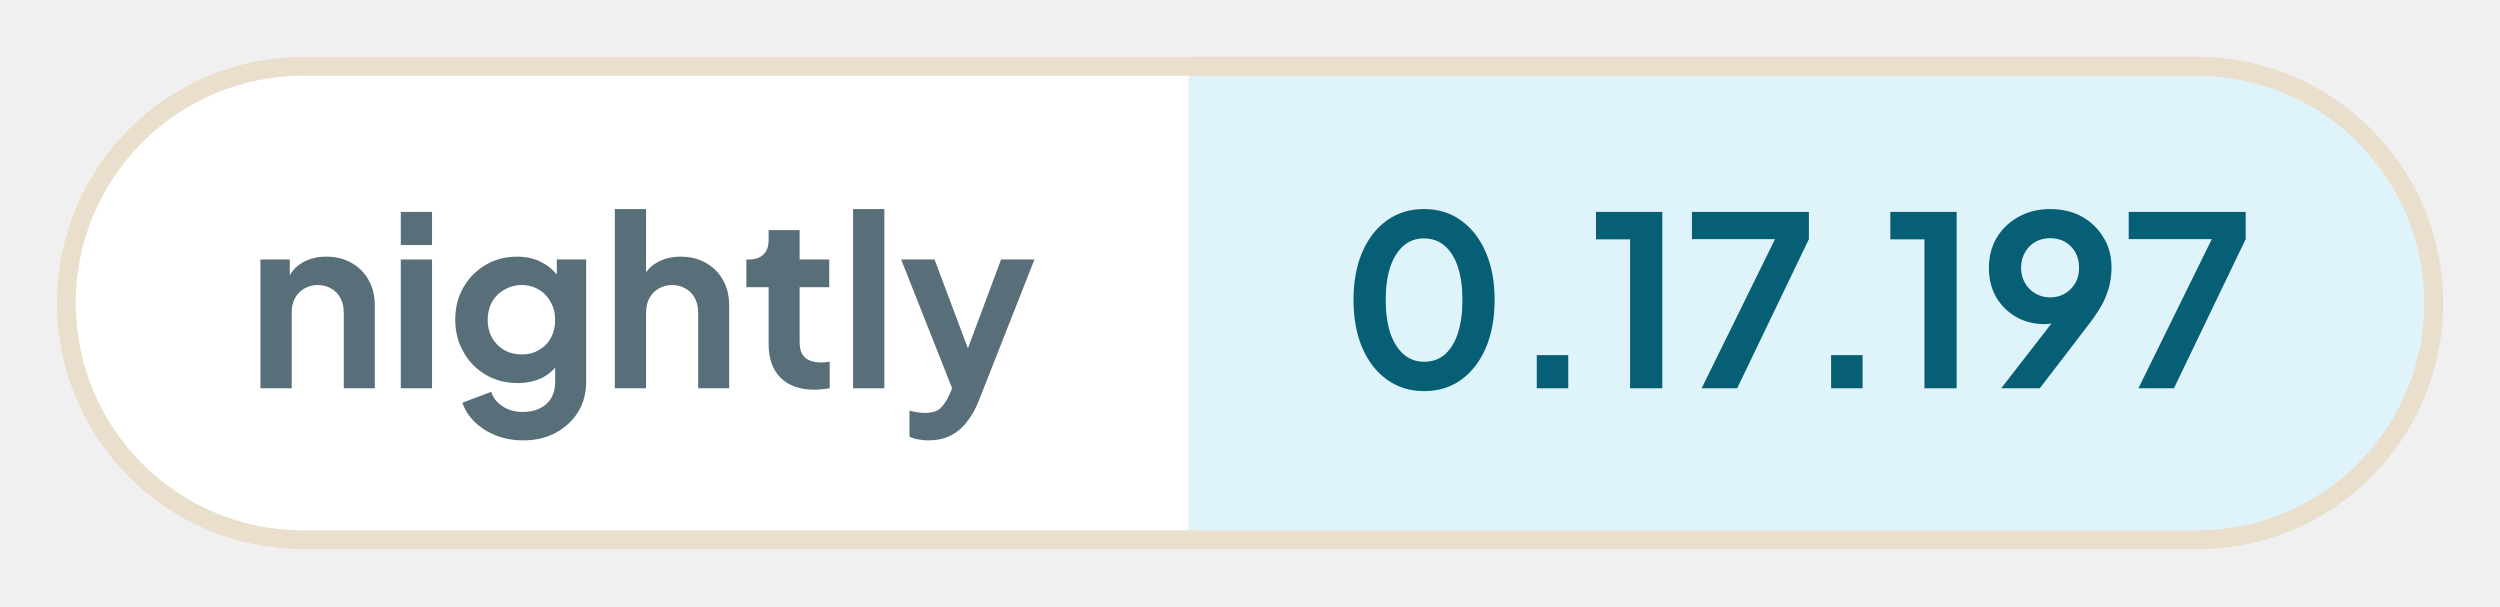
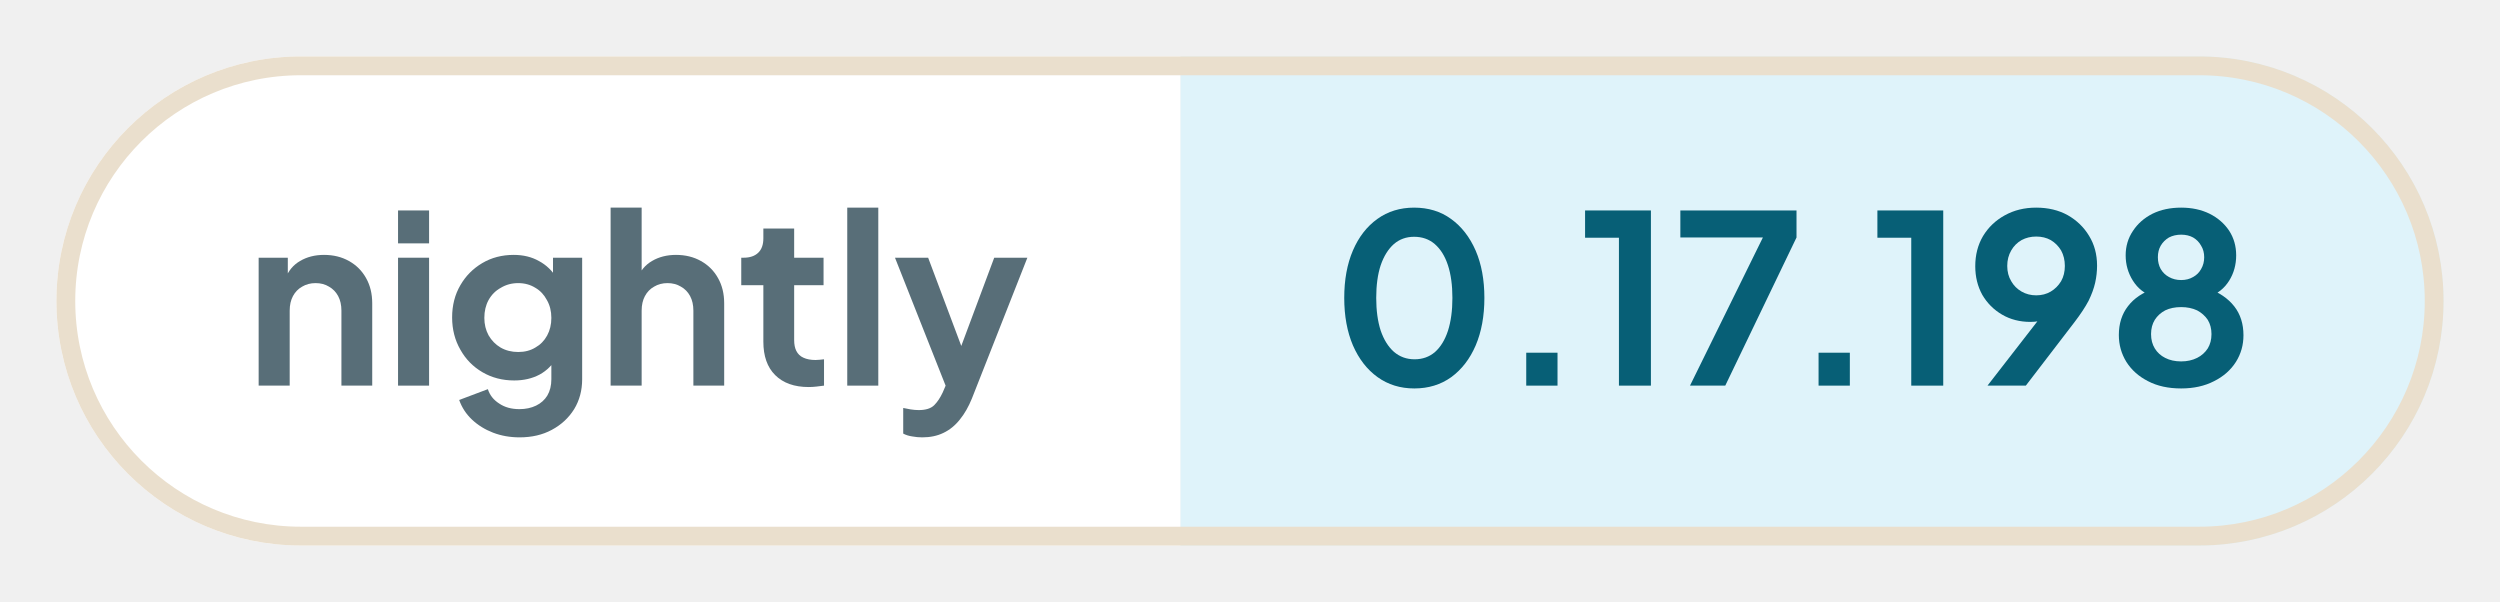
- <svg xmlns="http://www.w3.org/2000/svg" width="131.99" height="32" viewBox="0 0 131.99 32" role="img" aria-label="nightly: 0.17.197">
+ <svg xmlns="http://www.w3.org/2000/svg" width="132.9" height="32" viewBox="0 0 132.9 32" role="img" aria-label="nightly: 0.17.198">
  <defs>
    <clipPath id="pill">
-       <rect x="3" y="3" width="125.99" height="26" rx="13" />
+       <rect x="3" y="3" width="126.9" height="26" rx="13" />
    </clipPath>
  </defs>
  <g clip-path="url(#pill)">
    <rect x="3" y="3" width="59.76" height="26" fill="#ffffff" />
-     <rect x="62.76" y="3" width="66.23" height="26" fill="#dff3fa" />
+     <rect x="62.76" y="3" width="67.14" height="26" fill="#dff3fa" />
  </g>
-   <rect x="3.5" y="3.5" width="124.99" height="25" rx="12.5" fill="none" stroke="#eadfcd" />
+   <rect x="3.5" y="3.5" width="125.9" height="25" rx="12.5" fill="none" stroke="#eadfcd" />
  <g fill="#586e78">
    <path transform="translate(13 20.5) scale(0.0125)" d="M60 0V-544H184V-436L174 -456Q193 -505 236 -530Q280 -556 338 -556Q398 -556 444 -530Q491 -504 517 -457Q543 -411 543 -350V0H412V-319Q412 -355 398 -381Q384 -407 359 -421Q335 -436 302 -436Q270 -436 245 -421Q220 -407 206 -381Q192 -355 192 -319V0Z" />
    <path transform="translate(20.41 20.5) scale(0.0125)" d="M60 0V-544H192V0ZM60 -605V-745H192V-605Z" />
    <path transform="translate(23.56 20.5) scale(0.0125)" d="M325 220Q264 220 212 200Q160 180 122 144Q85 109 68 61L190 15Q202 53 238 76Q273 100 324 100Q364 100 395 85Q426 70 443 42Q460 13 460 -27V-150L484 -121Q456 -72 410 -47Q363 -22 302 -22Q227 -22 167 -57Q107 -92 73 -153Q38 -214 38 -290Q38 -367 73 -427Q107 -486 166 -521Q225 -556 300 -556Q361 -556 407 -530Q454 -505 484 -456L467 -424V-544H591V-27Q591 44 557 100Q522 156 462 188Q403 220 325 220ZM319 -143Q361 -143 392 -162Q424 -180 442 -213Q460 -246 460 -288Q460 -331 441 -364Q423 -398 392 -416Q360 -436 319 -436Q278 -436 245 -416Q212 -398 193 -364Q175 -331 175 -288Q175 -247 193 -214Q212 -181 244 -162Q277 -143 319 -143Z" />
    <path transform="translate(31.71 20.5) scale(0.0125)" d="M60 0V-757H192V-436L174 -456Q193 -505 236 -530Q280 -556 338 -556Q398 -556 444 -530Q491 -504 517 -457Q543 -411 543 -350V0H412V-319Q412 -355 398 -381Q384 -407 359 -421Q334 -436 302 -436Q270 -436 245 -421Q220 -407 206 -381Q192 -355 192 -319V0Z" />
    <path transform="translate(39.13 20.5) scale(0.0125)" d="M309 6Q217 6 166 -45Q116 -95 116 -187V-427H22V-544H32Q72 -544 94 -565Q116 -586 116 -626V-668H247V-544H372V-427H247V-194Q247 -166 256 -148Q266 -128 286 -119Q307 -109 338 -109Q346 -109 355 -110Q365 -111 374 -112V0Q360 2 342 4Q324 6 309 6Z" />
    <path transform="translate(44.29 20.5) scale(0.0125)" d="M60 0V-757H192V0Z" />
    <path transform="translate(47.44 20.5) scale(0.0125)" d="M127 220Q105 220 84 216Q63 213 46 204V95Q59 98 77 101Q96 104 112 104Q157 104 178 83Q198 63 214 29L250 -55L248 55L11 -544H152L318 -102H268L433 -544H574L338 55Q317 107 287 144Q257 182 217 201Q178 220 127 220Z" />
  </g>
  <g fill="#075f76">
    <path transform="translate(70.76 20.5) scale(0.0125)" d="M354 12Q265 12 198 -36Q131 -84 93 -171Q56 -258 56 -373Q56 -489 93 -575Q130 -661 197 -709Q264 -757 353 -757Q444 -757 510 -709Q577 -661 615 -574Q652 -488 652 -373Q652 -258 615 -171Q578 -85 511 -36Q444 12 354 12ZM355 -112Q406 -112 442 -143Q478 -175 497 -233Q516 -292 516 -373Q516 -454 497 -512Q478 -570 441 -602Q405 -633 353 -633Q303 -633 267 -602Q231 -570 211 -512Q192 -454 192 -373Q192 -293 211 -234Q231 -176 267 -144Q304 -112 355 -112Z" />
    <path transform="translate(79.61 20.5) scale(0.0125)" d="M122 0V-140H255V0Z" />
    <path transform="translate(83.9 20.5) scale(0.0125)" d="M173 0V-629H29V-745H309V0Z" />
    <path transform="translate(88.94 20.5) scale(0.0125)" d="M72 0 382 -630H31V-745H525V-630L222 0Z" />
    <path transform="translate(95.15 20.5) scale(0.0125)" d="M122 0V-140H255V0Z" />
    <path transform="translate(99.44 20.5) scale(0.0125)" d="M173 0V-629H29V-745H309V0Z" />
    <path transform="translate(104.48 20.5) scale(0.0125)" d="M94 0 347 -326 370 -302Q355 -291 341 -284Q326 -277 311 -274Q295 -271 277 -271Q209 -271 156 -302Q103 -333 72 -386Q42 -440 42 -508Q42 -580 75 -636Q109 -692 167 -724Q226 -757 301 -757Q377 -757 435 -725Q493 -692 526 -637Q560 -582 560 -510Q560 -474 552 -438Q544 -402 524 -361Q503 -321 464 -270L257 0ZM301 -384Q336 -384 363 -400Q390 -416 407 -444Q423 -472 423 -509Q423 -546 407 -575Q390 -603 363 -619Q336 -634 301 -634Q267 -634 239 -619Q211 -603 195 -575Q178 -546 178 -509Q178 -472 195 -444Q211 -416 239 -400Q267 -384 301 -384Z" />
-     <path transform="translate(112 20.5) scale(0.0125)" d="M72 0 382 -630H31V-745H525V-630L222 0Z" />
+     <path transform="translate(112 20.5) scale(0.0125)" d="M316 12Q234 12 175 -19Q116 -49 83 -101Q51 -153 51 -215Q51 -288 90 -338Q129 -389 203 -413L195 -380Q142 -397 111 -446Q80 -495 80 -554Q80 -612 111 -658Q141 -704 194 -731Q247 -757 316 -757Q384 -757 437 -731Q489 -705 520 -659Q550 -613 550 -554Q550 -494 520 -446Q489 -397 436 -379L429 -414Q502 -388 542 -337Q581 -287 581 -214Q581 -152 549 -101Q516 -49 456 -19Q396 12 316 12ZM316 -103Q354 -103 384 -118Q412 -132 429 -158Q445 -184 445 -219Q445 -254 429 -280Q412 -305 384 -320Q354 -334 316 -334Q277 -334 248 -320Q220 -305 204 -280Q188 -254 188 -219Q188 -184 204 -158Q220 -132 248 -118Q277 -103 316 -103ZM316 -449Q345 -449 367 -462Q389 -474 401 -496Q414 -518 414 -546Q414 -574 401 -595Q389 -617 367 -630Q345 -642 316 -642Q287 -642 264 -630Q242 -617 229 -595Q217 -574 217 -546Q217 -518 229 -496Q242 -474 264 -462Q287 -449 316 -449Z" />
  </g>
</svg>
